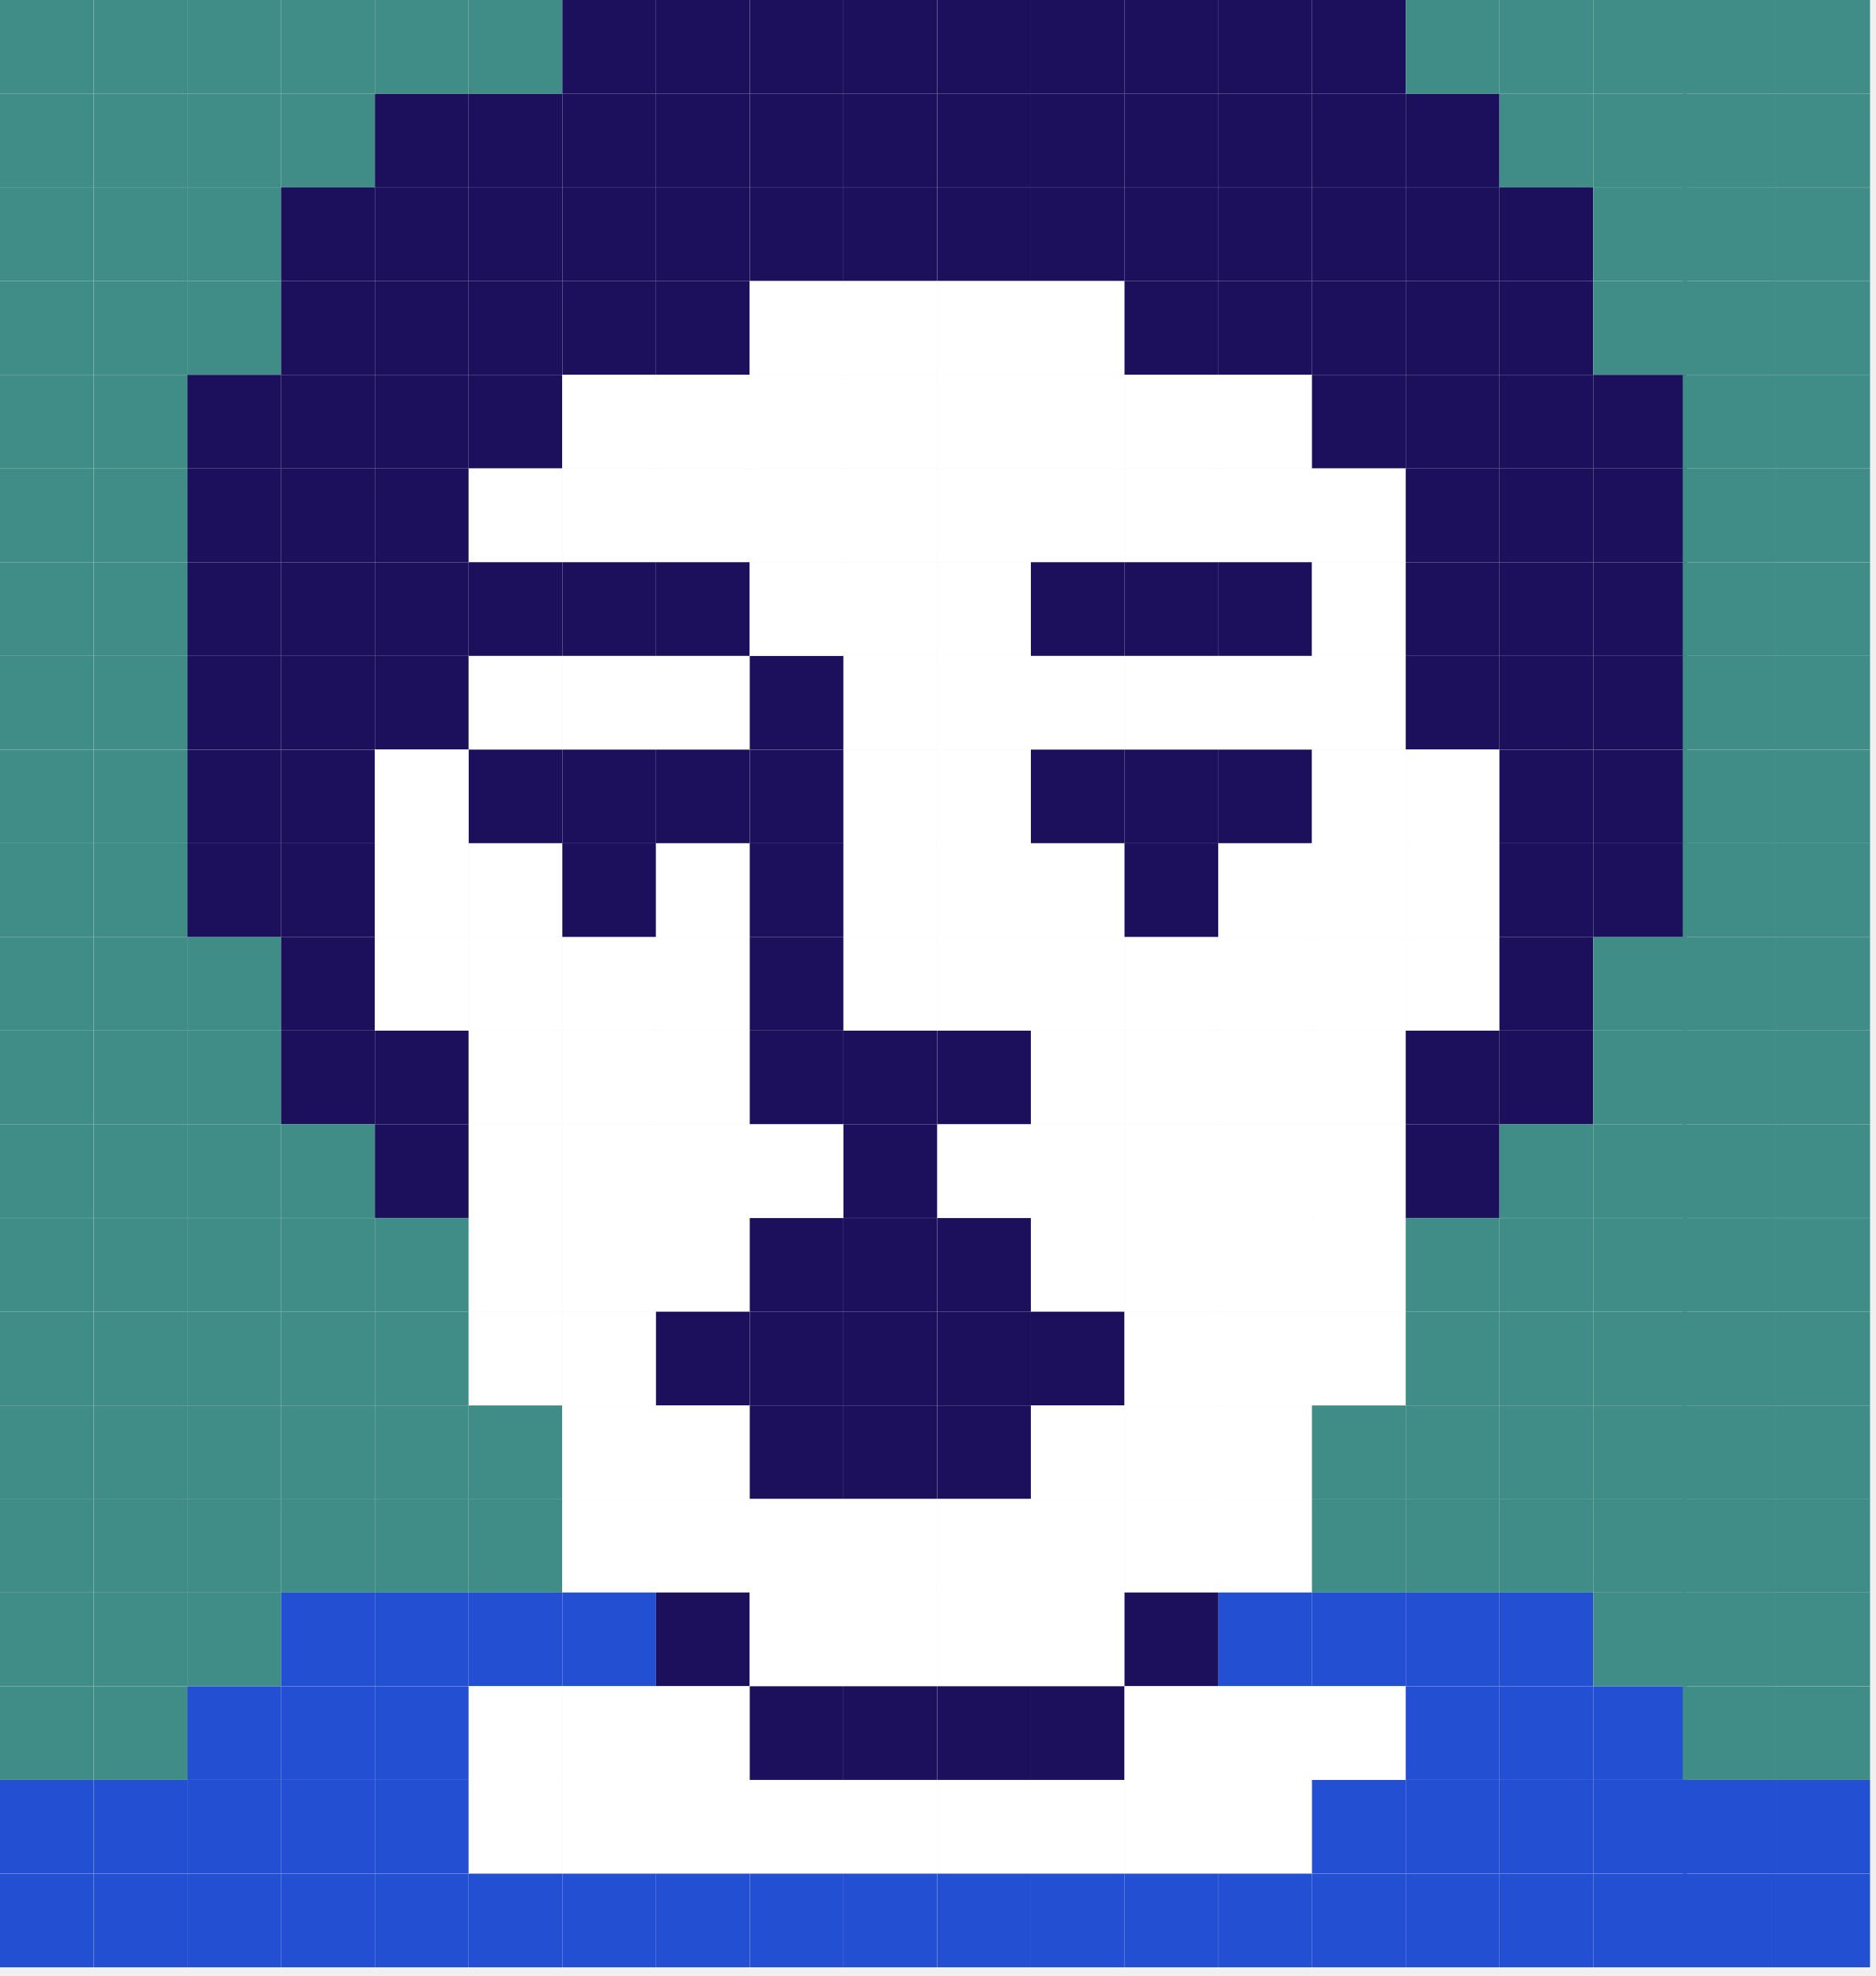
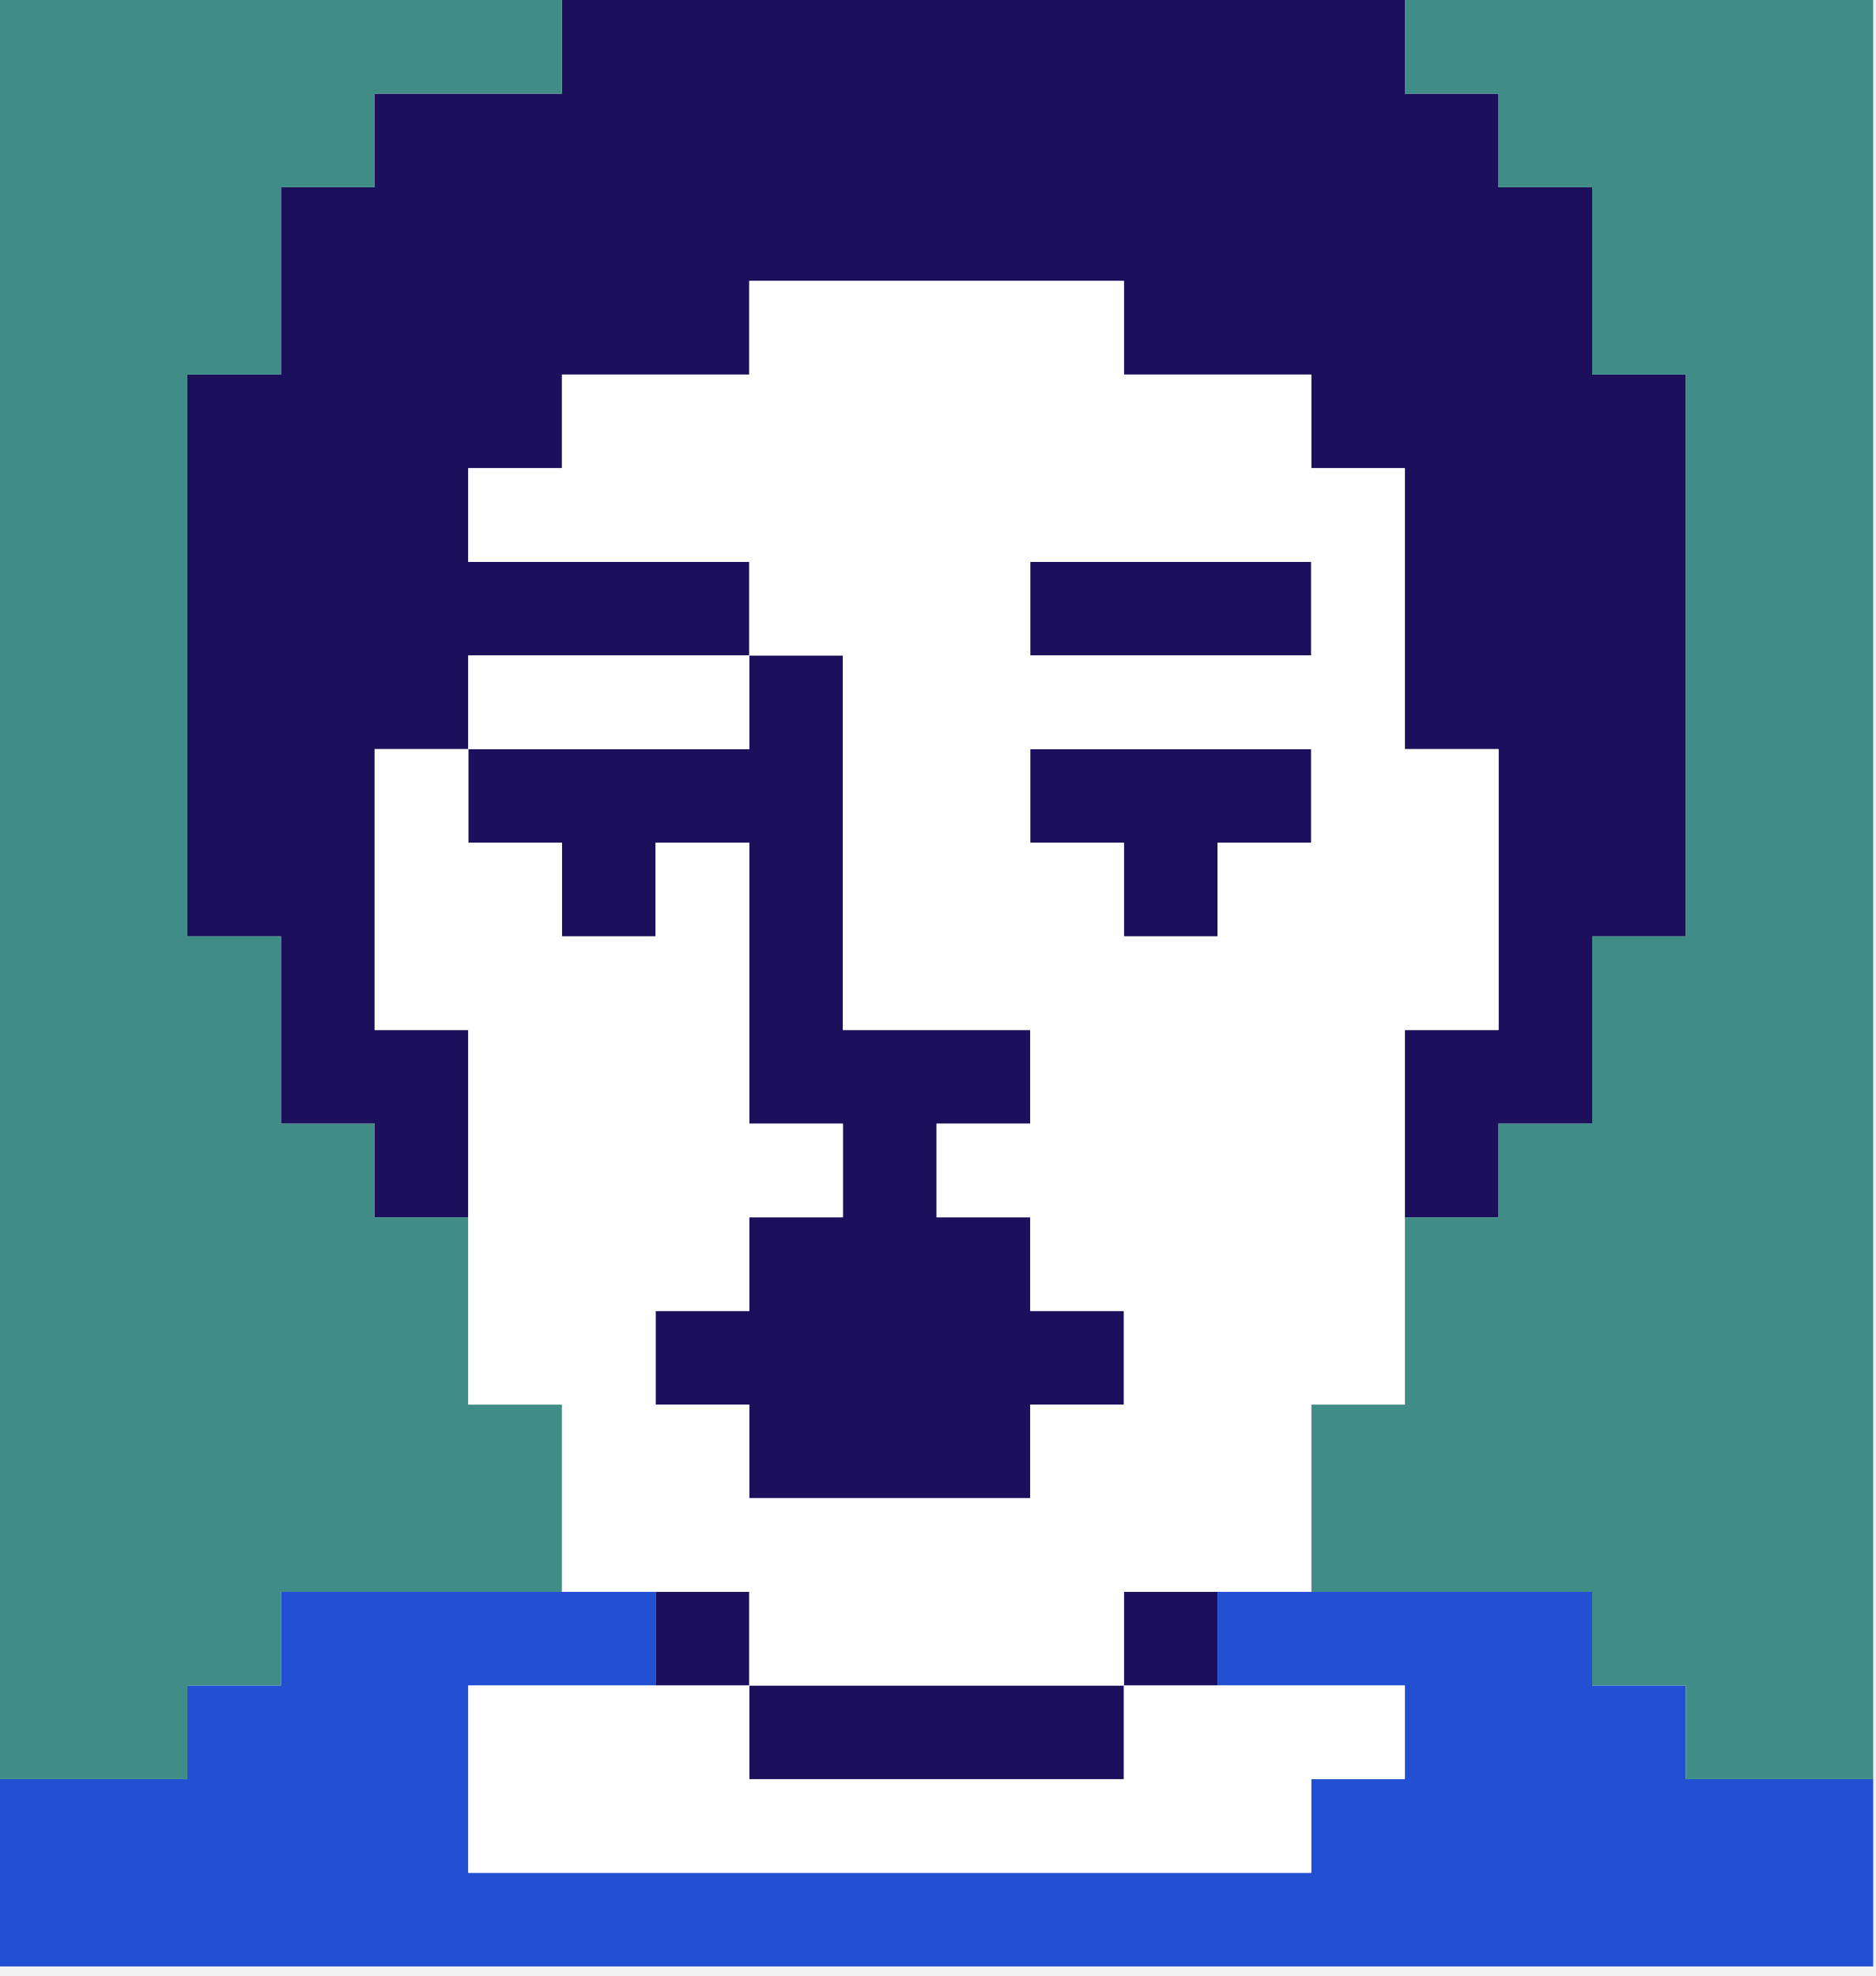
<svg xmlns="http://www.w3.org/2000/svg" width="149" height="157" viewBox="0 0 149 157" fill="none">
-   <g clip-path="url(#clip0_759_11008)">
-     <path d="M81.89 141.42H74.45V148.86H81.89V141.42Z" fill="white" />
-     <path d="M81.89 29.78H74.45V37.22H81.89V29.78Z" fill="white" />
-     <path d="M81.89 74.44H74.45V81.88H81.89V74.44Z" fill="white" />
-     <path d="M81.89 7.44H74.45V14.88H81.89V7.44Z" fill="#1C105D" />
-     <path d="M81.89 52.11H74.45V59.55H81.89V52.11Z" fill="white" />
-     <path d="M81.89 96.78H74.45V104.22H81.89V96.78Z" fill="#1C105D" />
-     <path d="M81.89 148.87H74.45V156.31H81.89V148.87Z" fill="#234FD2" />
-     <path d="M81.89 37.22H74.45V44.66H81.89V37.22Z" fill="white" />
-     <path d="M81.89 81.89H74.45V89.33H81.89V81.89Z" fill="#1C105D" />
-     <path d="M81.89 14.89H74.45V22.33H81.89V14.89Z" fill="#1C105D" />
-     <path d="M81.89 59.56H74.45V67H81.89V59.56Z" fill="white" />
-     <path d="M81.89 104.22H74.45V111.66H81.89V104.22Z" fill="#1C105D" />
-     <path d="M81.89 0H74.45V7.44H81.89V0Z" fill="#1C105D" />
-     <path d="M81.89 44.67H74.45V52.11H81.89V44.67Z" fill="white" />
-     <path d="M81.89 89.33H74.45V96.77H81.89V89.33Z" fill="white" />
-     <path d="M81.89 22.33H74.45V29.77H81.89V22.33Z" fill="white" />
-     <path d="M81.89 67H74.45V74.44H81.89V67Z" fill="white" />
-     <path d="M81.89 111.67H74.45V119.11H81.89V111.67Z" fill="#1C105D" />
-     <path d="M44.66 141.42H37.22V148.86H44.66V141.42Z" fill="white" />
-     <path d="M7.44 141.42H0V148.86H7.44V141.42Z" fill="#234FD2" />
-     <path d="M44.66 29.78H37.22V37.22H44.66V29.78Z" fill="#1C105D" />
-     <path d="M7.44 29.78H0V37.22H7.44V29.78Z" fill="#3F8D86" />
-     <path d="M44.66 74.44H37.22V81.88H44.66V74.44Z" fill="white" />
-     <path d="M7.44 74.44H0V81.88H7.44V74.44Z" fill="#3F8D86" />
-     <path d="M44.66 7.44H37.22V14.88H44.66V7.44Z" fill="#1C105D" />
-     <path d="M7.44 7.44H0V14.88H7.44V7.44Z" fill="#3F8D86" />
-     <path d="M44.66 52.11H37.22V59.55H44.66V52.11Z" fill="white" />
-     <path d="M7.44 52.11H0V59.55H7.44V52.11Z" fill="#3F8D86" />
-     <path d="M44.66 96.78H37.22V104.22H44.66V96.78Z" fill="white" />
-     <path d="M7.44 96.78H0V104.22H7.44V96.78Z" fill="#3F8D86" />
-     <path d="M44.66 148.87H37.22V156.31H44.66V148.87Z" fill="#234FD2" />
-     <path d="M7.44 148.87H0V156.31H7.44V148.87Z" fill="#234FD2" />
-     <path d="M44.66 37.22H37.22V44.66H44.66V37.22Z" fill="white" />
-     <path d="M7.44 37.22H0V44.66H7.44V37.22Z" fill="#3F8D86" />
-     <path d="M44.66 81.89H37.22V89.33H44.66V81.89Z" fill="white" />
-     <path d="M7.44 81.89H0V89.33H7.44V81.89Z" fill="#3F8D86" />
-     <path d="M44.66 14.89H37.22V22.33H44.66V14.89Z" fill="#1C105D" />
-     <path d="M7.44 14.89H0V22.33H7.44V14.89Z" fill="#3F8D86" />
-     <path d="M44.66 59.56H37.22V67H44.66V59.56Z" fill="#1C105D" />
-     <path d="M7.44 59.56H0V67H7.44V59.56Z" fill="#3F8D86" />
-     <path d="M44.66 104.22H37.22V111.66H44.66V104.22Z" fill="white" />
-     <path d="M7.44 104.22H0V111.66H7.44V104.22Z" fill="#3F8D86" />
-     <path d="M44.66 0H37.22V7.44H44.66V0Z" fill="#3F8D86" />
-     <path d="M7.44 0H0V7.44H7.44V0Z" fill="#3F8D86" />
-     <path d="M44.66 44.67H37.22V52.11H44.66V44.67Z" fill="#1C105D" />
-     <path d="M7.44 44.67H0V52.11H7.44V44.67Z" fill="#3F8D86" />
-     <path d="M44.66 89.33H37.22V96.77H44.66V89.33Z" fill="white" />
-     <path d="M7.44 89.33H0V96.77H7.44V89.33Z" fill="#3F8D86" />
-     <path d="M44.66 22.33H37.22V29.77H44.66V22.33Z" fill="#1C105D" />
-     <path d="M7.44 22.33H0V29.77H7.44V22.33Z" fill="#3F8D86" />
-     <path d="M44.66 67H37.22V74.44H44.66V67Z" fill="white" />
-     <path d="M7.44 67H0V74.44H7.44V67Z" fill="#3F8D86" />
-     <path d="M44.66 111.67H37.22V119.11H44.66V111.67Z" fill="#3F8D86" />
-     <path d="M7.44 111.67H0V119.11H7.44V111.67Z" fill="#3F8D86" />
-     <path d="M89.33 141.42H81.89V148.86H89.33V141.42Z" fill="white" />
-     <path d="M89.33 29.78H81.89V37.22H89.33V29.78Z" fill="white" />
-     <path d="M89.33 74.44H81.89V81.88H89.33V74.44Z" fill="white" />
-     <path d="M89.33 7.44H81.89V14.88H89.33V7.44Z" fill="#1C105D" />
-     <path d="M89.33 52.11H81.89V59.55H89.33V52.11Z" fill="white" />
-     <path d="M89.33 96.78H81.89V104.22H89.33V96.78Z" fill="white" />
-     <path d="M89.33 148.87H81.89V156.31H89.33V148.87Z" fill="#234FD2" />
-     <path d="M89.33 37.22H81.89V44.66H89.33V37.22Z" fill="white" />
-     <path d="M89.33 81.89H81.89V89.33H89.33V81.89Z" fill="white" />
-     <path d="M89.33 14.89H81.89V22.33H89.33V14.89Z" fill="#1C105D" />
-     <path d="M89.33 59.56H81.89V67H89.33V59.56Z" fill="#1C105D" />
-     <path d="M89.33 104.22H81.89V111.66H89.33V104.22Z" fill="#1C105D" />
-     <path d="M89.33 0H81.89V7.44H89.33V0Z" fill="#1C105D" />
-     <path d="M89.33 44.67H81.89V52.11H89.33V44.67Z" fill="#1C105D" />
-     <path d="M89.33 89.33H81.89V96.77H89.33V89.33Z" fill="white" />
-     <path d="M89.33 22.33H81.89V29.77H89.33V22.33Z" fill="white" />
-     <path d="M89.33 67H81.89V74.44H89.33V67Z" fill="white" />
-     <path d="M89.33 111.67H81.89V119.11H89.33V111.67Z" fill="white" />
-     <path d="M52.11 141.42H44.67V148.86H52.11V141.42Z" fill="white" />
-     <path d="M14.89 141.42H7.45V148.86H14.89V141.42Z" fill="#234FD2" />
-     <path d="M52.11 29.78H44.67V37.22H52.11V29.78Z" fill="white" />
-     <path d="M14.89 29.78H7.45V37.22H14.89V29.78Z" fill="#3F8D86" />
-     <path d="M52.11 74.44H44.67V81.88H52.11V74.44Z" fill="white" />
-     <path d="M14.89 74.44H7.45V81.88H14.89V74.44Z" fill="#3F8D86" />
-     <path d="M52.11 7.44H44.67V14.88H52.11V7.44Z" fill="#1C105D" />
-     <path d="M14.89 7.44H7.45V14.88H14.89V7.44Z" fill="#3F8D86" />
-     <path d="M52.11 52.11H44.67V59.55H52.11V52.11Z" fill="white" />
-     <path d="M14.89 52.11H7.45V59.55H14.89V52.11Z" fill="#3F8D86" />
-     <path d="M52.11 96.78H44.67V104.22H52.11V96.78Z" fill="white" />
-     <path d="M14.89 96.78H7.45V104.22H14.89V96.78Z" fill="#3F8D86" />
-     <path d="M52.11 148.87H44.67V156.31H52.11V148.87Z" fill="#234FD2" />
-     <path d="M14.89 148.87H7.45V156.31H14.89V148.87Z" fill="#234FD2" />
-     <path d="M52.11 37.22H44.67V44.66H52.11V37.22Z" fill="white" />
-     <path d="M14.89 37.22H7.45V44.66H14.89V37.22Z" fill="#3F8D86" />
-     <path d="M52.11 81.89H44.67V89.33H52.11V81.89Z" fill="white" />
-     <path d="M14.89 81.89H7.45V89.33H14.89V81.89Z" fill="#3F8D86" />
-     <path d="M52.11 14.89H44.67V22.33H52.11V14.89Z" fill="#1C105D" />
-     <path d="M14.89 14.89H7.45V22.33H14.89V14.89Z" fill="#3F8D86" />
-     <path d="M52.11 59.56H44.67V67H52.11V59.56Z" fill="#1C105D" />
-     <path d="M14.89 59.56H7.45V67H14.89V59.56Z" fill="#3F8D86" />
-     <path d="M52.11 104.22H44.67V111.66H52.11V104.22Z" fill="white" />
-     <path d="M14.89 104.22H7.45V111.66H14.89V104.22Z" fill="#3F8D86" />
-     <path d="M52.11 0H44.67V7.44H52.11V0Z" fill="#1C105D" />
-     <path d="M14.89 0H7.45V7.44H14.89V0Z" fill="#3F8D86" />
-     <path d="M52.11 44.67H44.67V52.11H52.11V44.67Z" fill="#1C105D" />
-     <path d="M14.89 44.67H7.45V52.11H14.89V44.67Z" fill="#3F8D86" />
-     <path d="M52.11 89.33H44.67V96.77H52.11V89.33Z" fill="white" />
-     <path d="M14.89 89.33H7.45V96.77H14.89V89.33Z" fill="#3F8D86" />
-     <path d="M52.11 22.33H44.67V29.77H52.11V22.33Z" fill="#1C105D" />
-     <path d="M14.89 22.33H7.45V29.77H14.89V22.33Z" fill="#3F8D86" />
-     <path d="M52.11 67H44.67V74.44H52.11V67Z" fill="#1C105D" />
-     <path d="M14.89 67H7.45V74.44H14.89V67Z" fill="#3F8D86" />
-     <path d="M52.11 111.67H44.67V119.11H52.11V111.67Z" fill="white" />
-     <path d="M14.89 111.67H7.45V119.11H14.89V111.67Z" fill="#3F8D86" />
-     <path d="M96.77 141.42H89.33V148.86H96.77V141.42Z" fill="white" />
-     <path d="M96.77 29.78H89.33V37.22H96.77V29.78Z" fill="white" />
-     <path d="M96.77 74.44H89.33V81.88H96.77V74.44Z" fill="white" />
-     <path d="M96.77 7.44H89.33V14.88H96.77V7.44Z" fill="#1C105D" />
-     <path d="M96.77 52.11H89.33V59.55H96.77V52.11Z" fill="white" />
-     <path d="M96.77 96.78H89.33V104.22H96.77V96.78Z" fill="white" />
-     <path d="M96.77 148.87H89.33V156.31H96.77V148.87Z" fill="#234FD2" />
-     <path d="M96.77 37.22H89.33V44.66H96.77V37.22Z" fill="white" />
-     <path d="M96.77 81.89H89.33V89.33H96.77V81.89Z" fill="white" />
-     <path d="M96.77 14.89H89.33V22.33H96.77V14.89Z" fill="#1C105D" />
-     <path d="M96.77 59.56H89.33V67H96.77V59.56Z" fill="#1C105D" />
-     <path d="M96.77 104.22H89.33V111.66H96.77V104.22Z" fill="white" />
-     <path d="M96.77 0H89.33V7.44H96.77V0Z" fill="#1C105D" />
-     <path d="M96.77 44.67H89.33V52.11H96.77V44.67Z" fill="#1C105D" />
-     <path d="M96.77 89.33H89.33V96.77H96.77V89.33Z" fill="white" />
-     <path d="M96.77 22.33H89.33V29.77H96.77V22.33Z" fill="#1C105D" />
-     <path d="M96.77 67H89.33V74.44H96.77V67Z" fill="#1C105D" />
-     <path d="M96.77 111.67H89.33V119.11H96.77V111.67Z" fill="white" />
-     <path d="M59.55 141.42H52.11V148.86H59.55V141.42Z" fill="white" />
-     <path d="M22.33 141.42H14.89V148.86H22.33V141.42Z" fill="#234FD2" />
-     <path d="M59.55 29.78H52.11V37.22H59.55V29.78Z" fill="white" />
-     <path d="M22.33 29.78H14.89V37.22H22.33V29.78Z" fill="#1C105D" />
-     <path d="M59.55 74.44H52.11V81.88H59.55V74.44Z" fill="white" />
-     <path d="M22.33 74.44H14.89V81.88H22.33V74.44Z" fill="#3F8D86" />
-     <path d="M59.55 7.44H52.11V14.88H59.55V7.44Z" fill="#1C105D" />
-     <path d="M22.33 7.44H14.89V14.88H22.33V7.44Z" fill="#3F8D86" />
-     <path d="M59.55 52.11H52.11V59.55H59.55V52.11Z" fill="white" />
-     <path d="M22.33 52.11H14.89V59.55H22.33V52.11Z" fill="#1C105D" />
-     <path d="M59.55 96.78H52.11V104.22H59.55V96.78Z" fill="white" />
-     <path d="M22.33 96.78H14.89V104.22H22.33V96.78Z" fill="#3F8D86" />
-     <path d="M59.55 148.87H52.11V156.31H59.55V148.87Z" fill="#234FD2" />
-     <path d="M22.33 148.87H14.89V156.31H22.33V148.87Z" fill="#234FD2" />
-     <path d="M59.55 37.22H52.11V44.66H59.55V37.22Z" fill="white" />
-     <path d="M22.33 37.22H14.89V44.66H22.33V37.22Z" fill="#1C105D" />
-     <path d="M59.55 81.89H52.11V89.33H59.55V81.89Z" fill="white" />
-     <path d="M22.33 81.89H14.89V89.33H22.33V81.89Z" fill="#3F8D86" />
-     <path d="M59.55 14.89H52.11V22.33H59.55V14.89Z" fill="#1C105D" />
-     <path d="M22.33 14.89H14.89V22.33H22.33V14.89Z" fill="#3F8D86" />
-     <path d="M59.55 59.56H52.11V67H59.55V59.56Z" fill="#1C105D" />
-     <path d="M22.33 59.56H14.89V67H22.33V59.56Z" fill="#1C105D" />
-     <path d="M59.55 104.22H52.11V111.66H59.55V104.22Z" fill="#1C105D" />
-     <path d="M22.33 104.22H14.89V111.66H22.33V104.22Z" fill="#3F8D86" />
-     <path d="M59.55 0H52.11V7.44H59.55V0Z" fill="#1C105D" />
-     <path d="M22.33 0H14.89V7.44H22.33V0Z" fill="#3F8D86" />
-     <path d="M59.55 44.67H52.11V52.11H59.55V44.67Z" fill="#1C105D" />
-     <path d="M22.33 44.67H14.89V52.11H22.33V44.67Z" fill="#1C105D" />
-     <path d="M59.55 89.33H52.11V96.77H59.55V89.33Z" fill="white" />
-     <path d="M22.33 89.33H14.89V96.77H22.33V89.33Z" fill="#3F8D86" />
-     <path d="M59.55 22.33H52.11V29.77H59.55V22.33Z" fill="#1C105D" />
-     <path d="M22.33 22.33H14.89V29.77H22.33V22.33Z" fill="#3F8D86" />
-     <path d="M59.55 67H52.11V74.44H59.55V67Z" fill="white" />
-     <path d="M22.33 67H14.89V74.44H22.33V67Z" fill="#1C105D" />
-     <path d="M59.55 111.67H52.11V119.11H59.55V111.67Z" fill="white" />
-     <path d="M22.33 111.67H14.89V119.11H22.33V111.67Z" fill="#3F8D86" />
-     <path d="M104.22 141.42H96.78V148.86H104.22V141.42Z" fill="white" />
-     <path d="M104.22 29.78H96.78V37.22H104.22V29.78Z" fill="white" />
-     <path d="M104.22 74.44H96.78V81.88H104.22V74.44Z" fill="white" />
-     <path d="M104.22 7.44H96.78V14.88H104.22V7.44Z" fill="#1C105D" />
-     <path d="M104.22 52.11H96.78V59.55H104.22V52.11Z" fill="white" />
-     <path d="M104.22 96.78H96.78V104.22H104.22V96.78Z" fill="white" />
-     <path d="M104.22 148.87H96.78V156.31H104.22V148.87Z" fill="#234FD2" />
-     <path d="M104.22 37.22H96.78V44.66H104.22V37.22Z" fill="white" />
-     <path d="M104.22 81.89H96.78V89.33H104.22V81.89Z" fill="white" />
-     <path d="M104.22 14.89H96.78V22.33H104.22V14.89Z" fill="#1C105D" />
-     <path d="M104.22 59.56H96.78V67H104.22V59.56Z" fill="#1C105D" />
-     <path d="M104.22 104.22H96.78V111.66H104.22V104.22Z" fill="white" />
-     <path d="M104.22 0H96.78V7.44H104.22V0Z" fill="#1C105D" />
-     <path d="M104.22 44.67H96.78V52.11H104.22V44.67Z" fill="#1C105D" />
-     <path d="M104.22 89.33H96.78V96.77H104.22V89.33Z" fill="white" />
-     <path d="M104.22 22.33H96.78V29.77H104.22V22.33Z" fill="#1C105D" />
-     <path d="M104.22 67H96.78V74.44H104.22V67Z" fill="white" />
-     <path d="M104.22 111.67H96.78V119.11H104.22V111.67Z" fill="white" />
-     <path d="M67 141.42H59.56V148.86H67V141.42Z" fill="white" />
-     <path d="M29.77 141.42H22.33V148.86H29.77V141.42Z" fill="#234FD2" />
-     <path d="M67 29.78H59.56V37.22H67V29.78Z" fill="white" />
-     <path d="M29.77 29.78H22.33V37.22H29.77V29.78Z" fill="#1C105D" />
-     <path d="M67 74.44H59.56V81.88H67V74.44Z" fill="#1C105D" />
-     <path d="M29.77 74.44H22.33V81.88H29.77V74.44Z" fill="#1C105D" />
-     <path d="M67 7.44H59.56V14.88H67V7.44Z" fill="#1C105D" />
-     <path d="M29.77 7.44H22.33V14.88H29.77V7.44Z" fill="#3F8D86" />
-     <path d="M67 52.11H59.56V59.55H67V52.11Z" fill="#1C105D" />
-     <path d="M29.77 52.11H22.33V59.55H29.77V52.11Z" fill="#1C105D" />
-     <path d="M67 96.78H59.56V104.22H67V96.78Z" fill="#1C105D" />
-     <path d="M29.77 96.78H22.33V104.22H29.77V96.78Z" fill="#3F8D86" />
-     <path d="M67 148.87H59.56V156.31H67V148.87Z" fill="#234FD2" />
-     <path d="M29.77 148.87H22.33V156.31H29.77V148.87Z" fill="#234FD2" />
-     <path d="M67 37.22H59.56V44.66H67V37.22Z" fill="white" />
-     <path d="M29.77 37.22H22.33V44.66H29.77V37.22Z" fill="#1C105D" />
-     <path d="M67 81.89H59.56V89.33H67V81.89Z" fill="#1C105D" />
-     <path d="M29.77 81.89H22.33V89.33H29.77V81.89Z" fill="#1C105D" />
-     <path d="M67 14.89H59.56V22.33H67V14.89Z" fill="#1C105D" />
-     <path d="M29.77 14.89H22.33V22.33H29.77V14.89Z" fill="#1C105D" />
-     <path d="M67 59.56H59.56V67H67V59.56Z" fill="#1C105D" />
-     <path d="M29.77 59.56H22.33V67H29.77V59.56Z" fill="#1C105D" />
-     <path d="M67 104.22H59.56V111.66H67V104.22Z" fill="#1C105D" />
-     <path d="M29.77 104.22H22.33V111.66H29.77V104.22Z" fill="#3F8D86" />
-     <path d="M67 0H59.56V7.44H67V0Z" fill="#1C105D" />
-     <path d="M29.77 0H22.33V7.44H29.77V0Z" fill="#3F8D86" />
-     <path d="M67 44.67H59.56V52.11H67V44.67Z" fill="white" />
-     <path d="M29.77 44.67H22.33V52.11H29.77V44.67Z" fill="#1C105D" />
-     <path d="M67 89.33H59.56V96.77H67V89.33Z" fill="white" />
-     <path d="M29.77 89.33H22.33V96.77H29.77V89.33Z" fill="#3F8D86" />
-     <path d="M67 22.33H59.56V29.77H67V22.33Z" fill="white" />
-     <path d="M29.77 22.33H22.33V29.77H29.77V22.33Z" fill="#1C105D" />
-     <path d="M67 67H59.56V74.44H67V67Z" fill="#1C105D" />
-     <path d="M29.77 67H22.33V74.44H29.77V67Z" fill="#1C105D" />
-     <path d="M67 111.67H59.56V119.11H67V111.67Z" fill="#1C105D" />
-     <path d="M29.77 111.67H22.33V119.11H29.77V111.67Z" fill="#3F8D86" />
-     <path d="M111.66 141.42H104.22V148.86H111.66V141.42Z" fill="#234FD2" />
-     <path d="M111.66 29.78H104.22V37.22H111.66V29.78Z" fill="#1C105D" />
-     <path d="M111.66 74.44H104.22V81.88H111.66V74.44Z" fill="white" />
-     <path d="M111.66 7.44H104.22V14.88H111.66V7.44Z" fill="#1C105D" />
-     <path d="M111.66 52.11H104.22V59.55H111.66V52.11Z" fill="white" />
-     <path d="M111.66 96.78H104.22V104.22H111.66V96.78Z" fill="white" />
-     <path d="M111.66 148.87H104.22V156.31H111.66V148.87Z" fill="#234FD2" />
-     <path d="M111.66 37.22H104.22V44.66H111.66V37.22Z" fill="white" />
-     <path d="M111.66 81.89H104.22V89.33H111.66V81.89Z" fill="white" />
-     <path d="M111.66 14.89H104.22V22.33H111.66V14.89Z" fill="#1C105D" />
-     <path d="M111.66 59.56H104.22V67H111.66V59.56Z" fill="white" />
-     <path d="M111.66 104.22H104.22V111.66H111.66V104.22Z" fill="white" />
-     <path d="M111.66 0H104.22V7.44H111.66V0Z" fill="#1C105D" />
-     <path d="M111.66 44.67H104.22V52.11H111.66V44.67Z" fill="white" />
-     <path d="M111.66 89.33H104.22V96.77H111.66V89.33Z" fill="white" />
-     <path d="M111.66 22.33H104.22V29.77H111.66V22.33Z" fill="#1C105D" />
-     <path d="M111.66 67H104.22V74.44H111.66V67Z" fill="white" />
-     <path d="M111.66 111.67H104.22V119.11H111.66V111.67Z" fill="#3F8D86" />
-     <path d="M74.44 141.42H67V148.86H74.44V141.42Z" fill="white" />
-     <path d="M37.22 141.42H29.78V148.86H37.22V141.42Z" fill="#234FD2" />
-     <path d="M74.44 29.78H67V37.22H74.44V29.78Z" fill="white" />
-     <path d="M37.22 29.78H29.78V37.22H37.22V29.78Z" fill="#1C105D" />
-     <path d="M74.44 74.44H67V81.88H74.44V74.44Z" fill="white" />
-     <path d="M37.22 74.44H29.78V81.88H37.22V74.44Z" fill="white" />
-     <path d="M74.44 7.44H67V14.88H74.44V7.44Z" fill="#1C105D" />
-     <path d="M37.22 7.44H29.78V14.88H37.22V7.44Z" fill="#1C105D" />
-     <path d="M74.44 52.11H67V59.55H74.44V52.11Z" fill="white" />
-     <path d="M37.22 52.11H29.78V59.55H37.22V52.11Z" fill="#1C105D" />
-     <path d="M74.44 96.78H67V104.22H74.44V96.78Z" fill="#1C105D" />
-     <path d="M37.22 96.78H29.78V104.22H37.22V96.78Z" fill="#3F8D86" />
-     <path d="M74.44 148.87H67V156.31H74.44V148.87Z" fill="#234FD2" />
-     <path d="M37.22 148.87H29.78V156.31H37.22V148.87Z" fill="#234FD2" />
-     <path d="M74.44 37.22H67V44.66H74.44V37.22Z" fill="white" />
-     <path d="M37.22 37.22H29.78V44.66H37.22V37.22Z" fill="#1C105D" />
-     <path d="M74.44 81.89H67V89.33H74.44V81.89Z" fill="#1C105D" />
-     <path d="M37.22 81.89H29.78V89.33H37.22V81.89Z" fill="#1C105D" />
-     <path d="M74.44 14.89H67V22.33H74.44V14.89Z" fill="#1C105D" />
-     <path d="M37.22 14.89H29.78V22.33H37.22V14.89Z" fill="#1C105D" />
-     <path d="M74.44 59.56H67V67H74.44V59.56Z" fill="white" />
-     <path d="M37.22 59.56H29.78V67H37.22V59.56Z" fill="white" />
-     <path d="M74.44 104.22H67V111.66H74.44V104.22Z" fill="#1C105D" />
-     <path d="M37.22 104.22H29.78V111.66H37.22V104.22Z" fill="#3F8D86" />
-     <path d="M74.44 0H67V7.44H74.44V0Z" fill="#1C105D" />
-     <path d="M37.22 0H29.78V7.44H37.22V0Z" fill="#3F8D86" />
-     <path d="M74.44 44.67H67V52.11H74.44V44.67Z" fill="white" />
-     <path d="M37.22 44.67H29.78V52.11H37.22V44.67Z" fill="#1C105D" />
-     <path d="M74.44 89.33H67V96.77H74.44V89.33Z" fill="#1C105D" />
-     <path d="M37.22 89.33H29.78V96.77H37.22V89.33Z" fill="#1C105D" />
-     <path d="M74.44 22.33H67V29.77H74.44V22.33Z" fill="white" />
-     <path d="M37.22 22.33H29.78V29.77H37.22V22.33Z" fill="#1C105D" />
-     <path d="M74.44 67H67V74.44H74.44V67Z" fill="white" />
-     <path d="M37.22 67H29.78V74.44H37.22V67Z" fill="white" />
-     <path d="M74.44 111.67H67V119.11H74.44V111.67Z" fill="#1C105D" />
-     <path d="M37.22 111.67H29.78V119.11H37.22V111.67Z" fill="#3F8D86" />
-     <path d="M119.11 141.42H111.67V148.86H119.11V141.42Z" fill="#234FD2" />
-     <path d="M119.11 29.78H111.67V37.22H119.11V29.78Z" fill="#1C105D" />
-     <path d="M119.11 74.44H111.67V81.88H119.11V74.44Z" fill="white" />
-     <path d="M119.11 7.44H111.67V14.88H119.11V7.44Z" fill="#1C105D" />
-     <path d="M119.11 52.11H111.67V59.55H119.11V52.11Z" fill="#1C105D" />
-     <path d="M119.11 96.78H111.67V104.22H119.11V96.78Z" fill="#3F8D86" />
-     <path d="M119.11 148.87H111.67V156.31H119.11V148.87Z" fill="#234FD2" />
-     <path d="M119.11 37.22H111.67V44.66H119.11V37.22Z" fill="#1C105D" />
-     <path d="M119.11 81.89H111.67V89.33H119.11V81.89Z" fill="#1C105D" />
-     <path d="M119.11 14.89H111.67V22.33H119.11V14.89Z" fill="#1C105D" />
-     <path d="M119.11 59.56H111.67V67H119.11V59.56Z" fill="white" />
-     <path d="M119.11 104.22H111.67V111.66H119.11V104.22Z" fill="#3F8D86" />
-     <path d="M119.11 0H111.67V7.44H119.11V0Z" fill="#3F8D86" />
-     <path d="M119.11 44.67H111.67V52.11H119.11V44.67Z" fill="#1C105D" />
-     <path d="M119.11 89.33H111.67V96.77H119.11V89.33Z" fill="#1C105D" />
-     <path d="M119.11 22.33H111.67V29.77H119.11V22.33Z" fill="#1C105D" />
-     <path d="M119.11 67H111.67V74.44H119.11V67Z" fill="white" />
-     <path d="M119.11 111.67H111.67V119.11H119.11V111.67Z" fill="#3F8D86" />
-     <path d="M126.55 141.42H119.11V148.86H126.55V141.42Z" fill="#234FD2" />
-     <path d="M126.55 29.78H119.11V37.22H126.55V29.78Z" fill="#1C105D" />
-     <path d="M126.55 74.44H119.11V81.88H126.55V74.44Z" fill="#1C105D" />
-     <path d="M126.55 7.44H119.11V14.88H126.55V7.44Z" fill="#3F8D86" />
-     <path d="M126.55 52.11H119.11V59.55H126.55V52.11Z" fill="#1C105D" />
-     <path d="M126.55 96.78H119.11V104.22H126.55V96.78Z" fill="#3F8D86" />
-     <path d="M126.55 148.87H119.11V156.31H126.55V148.87Z" fill="#234FD2" />
-     <path d="M126.55 37.22H119.11V44.66H126.55V37.22Z" fill="#1C105D" />
-     <path d="M126.55 81.89H119.11V89.33H126.55V81.89Z" fill="#1C105D" />
-     <path d="M126.55 14.89H119.11V22.33H126.55V14.89Z" fill="#1C105D" />
-     <path d="M126.55 59.56H119.11V67H126.55V59.56Z" fill="#1C105D" />
-     <path d="M126.55 104.22H119.11V111.66H126.55V104.22Z" fill="#3F8D86" />
-     <path d="M126.55 0H119.11V7.44H126.55V0Z" fill="#3F8D86" />
-     <path d="M126.55 44.67H119.11V52.11H126.55V44.67Z" fill="#1C105D" />
-     <path d="M126.55 89.33H119.11V96.77H126.55V89.33Z" fill="#3F8D86" />
-     <path d="M126.55 22.33H119.11V29.77H126.55V22.33Z" fill="#1C105D" />
-     <path d="M126.55 67H119.11V74.44H126.55V67Z" fill="#1C105D" />
-     <path d="M126.55 111.67H119.11V119.11H126.55V111.67Z" fill="#3F8D86" />
-     <path d="M134 141.42H126.56V148.86H134V141.42Z" fill="#234FD2" />
-     <path d="M134 29.78H126.56V37.22H134V29.78Z" fill="#1C105D" />
-     <path d="M134 74.44H126.56V81.88H134V74.44Z" fill="#3F8D86" />
-     <path d="M134 7.44H126.56V14.88H134V7.44Z" fill="#3F8D86" />
-     <path d="M134 52.11H126.56V59.55H134V52.11Z" fill="#1C105D" />
-     <path d="M134 96.78H126.56V104.22H134V96.78Z" fill="#3F8D86" />
-     <path d="M134 148.87H126.56V156.31H134V148.87Z" fill="#234FD2" />
-     <path d="M134 37.22H126.56V44.66H134V37.22Z" fill="#1C105D" />
-     <path d="M134 81.89H126.56V89.33H134V81.89Z" fill="#3F8D86" />
-     <path d="M134 14.89H126.56V22.33H134V14.89Z" fill="#3F8D86" />
-     <path d="M134 59.56H126.56V67H134V59.56Z" fill="#1C105D" />
-     <path d="M134 104.22H126.56V111.66H134V104.22Z" fill="#3F8D86" />
-     <path d="M134 0H126.56V7.44H134V0Z" fill="#3F8D86" />
-     <path d="M134 44.67H126.56V52.11H134V44.67Z" fill="#1C105D" />
-     <path d="M134 89.33H126.56V96.77H134V89.33Z" fill="#3F8D86" />
-     <path d="M134 22.33H126.56V29.77H134V22.33Z" fill="#3F8D86" />
-     <path d="M134 67H126.56V74.44H134V67Z" fill="#1C105D" />
-     <path d="M134 111.67H126.56V119.11H134V111.67Z" fill="#3F8D86" />
-     <path d="M81.89 119.09H74.45V126.53H81.89V119.09Z" fill="white" />
-     <path d="M81.89 126.53H74.45V133.97H81.89V126.53Z" fill="white" />
-     <path d="M81.89 133.98H74.45V141.42H81.89V133.98Z" fill="#1C105D" />
-     <path d="M44.66 119.09H37.22V126.53H44.66V119.09Z" fill="#3F8D86" />
-     <path d="M7.44 119.09H0V126.53H7.44V119.09Z" fill="#3F8D86" />
-     <path d="M44.66 126.53H37.22V133.97H44.66V126.53Z" fill="#234FD2" />
-     <path d="M7.44 126.53H0V133.97H7.44V126.53Z" fill="#3F8D86" />
-     <path d="M44.66 133.98H37.22V141.42H44.66V133.98Z" fill="white" />
-     <path d="M7.44 133.98H0V141.42H7.44V133.98Z" fill="#3F8D86" />
-     <path d="M89.33 119.09H81.89V126.53H89.33V119.09Z" fill="white" />
-     <path d="M89.33 126.53H81.89V133.97H89.33V126.53Z" fill="white" />
-     <path d="M89.33 133.98H81.89V141.42H89.33V133.98Z" fill="#1C105D" />
-     <path d="M52.11 119.09H44.67V126.53H52.11V119.09Z" fill="white" />
-     <path d="M14.89 119.09H7.45V126.53H14.89V119.09Z" fill="#3F8D86" />
-     <path d="M52.11 126.53H44.67V133.97H52.11V126.53Z" fill="#234FD2" />
-     <path d="M14.89 126.53H7.45V133.97H14.89V126.53Z" fill="#3F8D86" />
-     <path d="M52.11 133.98H44.67V141.42H52.11V133.98Z" fill="white" />
-     <path d="M14.89 133.98H7.45V141.42H14.89V133.98Z" fill="#3F8D86" />
-     <path d="M96.77 119.09H89.33V126.53H96.77V119.09Z" fill="white" />
-     <path d="M96.77 126.53H89.33V133.97H96.77V126.53Z" fill="#1C105D" />
-     <path d="M96.77 133.98H89.33V141.42H96.77V133.98Z" fill="white" />
-     <path d="M59.55 119.09H52.11V126.53H59.55V119.09Z" fill="white" />
-     <path d="M22.33 119.09H14.89V126.53H22.33V119.09Z" fill="#3F8D86" />
-     <path d="M59.55 126.53H52.11V133.97H59.55V126.53Z" fill="#1C105D" />
-     <path d="M22.33 126.53H14.89V133.97H22.33V126.53Z" fill="#3F8D86" />
-     <path d="M59.55 133.98H52.11V141.42H59.55V133.98Z" fill="white" />
-     <path d="M22.33 133.98H14.89V141.42H22.33V133.98Z" fill="#234FD2" />
-     <path d="M104.22 119.09H96.78V126.53H104.22V119.09Z" fill="white" />
-     <path d="M104.22 126.53H96.78V133.97H104.22V126.53Z" fill="#234FD2" />
-     <path d="M104.22 133.98H96.78V141.42H104.22V133.98Z" fill="white" />
-     <path d="M67 119.09H59.56V126.53H67V119.09Z" fill="white" />
-     <path d="M29.77 119.09H22.33V126.53H29.77V119.09Z" fill="#3F8D86" />
-     <path d="M67 126.53H59.56V133.97H67V126.53Z" fill="white" />
-     <path d="M29.77 126.53H22.33V133.97H29.77V126.53Z" fill="#234FD2" />
-     <path d="M67 133.98H59.56V141.42H67V133.98Z" fill="#1C105D" />
-     <path d="M29.77 133.98H22.33V141.42H29.77V133.98Z" fill="#234FD2" />
-     <path d="M111.66 119.09H104.22V126.53H111.66V119.09Z" fill="#3F8D86" />
-     <path d="M111.66 126.53H104.22V133.97H111.66V126.53Z" fill="#234FD2" />
-     <path d="M111.66 133.98H104.22V141.42H111.66V133.98Z" fill="white" />
-     <path d="M74.44 119.09H67V126.53H74.44V119.09Z" fill="white" />
-     <path d="M37.22 119.09H29.78V126.53H37.22V119.09Z" fill="#3F8D86" />
-     <path d="M74.44 126.53H67V133.97H74.44V126.53Z" fill="white" />
-     <path d="M37.22 126.53H29.78V133.97H37.22V126.53Z" fill="#234FD2" />
-     <path d="M74.44 133.98H67V141.42H74.44V133.98Z" fill="#1C105D" />
-     <path d="M37.22 133.98H29.78V141.42H37.22V133.98Z" fill="#234FD2" />
-     <path d="M119.11 119.09H111.67V126.53H119.11V119.09Z" fill="#3F8D86" />
-     <path d="M119.11 126.53H111.67V133.97H119.11V126.53Z" fill="#234FD2" />
-     <path d="M119.11 133.98H111.67V141.42H119.11V133.98Z" fill="#234FD2" />
-     <path d="M126.55 119.09H119.11V126.53H126.55V119.09Z" fill="#3F8D86" />
-     <path d="M126.55 126.53H119.11V133.97H126.55V126.53Z" fill="#234FD2" />
-     <path d="M126.55 133.98H119.11V141.42H126.55V133.98Z" fill="#234FD2" />
-     <path d="M134 119.09H126.56V126.53H134V119.09Z" fill="#3F8D86" />
-     <path d="M134 126.53H126.56V133.97H134V126.53Z" fill="#3F8D86" />
-     <path d="M134 133.98H126.56V141.42H134V133.98Z" fill="#234FD2" />
-     <path d="M141.11 141.42H133.67V148.86H141.11V141.42Z" fill="#234FD2" />
-     <path d="M141.11 29.78H133.67V37.22H141.11V29.78Z" fill="#3F8D86" />
-     <path d="M141.11 74.44H133.67V81.88H141.11V74.44Z" fill="#3F8D86" />
-     <path d="M141.11 7.44H133.67V14.88H141.11V7.44Z" fill="#3F8D86" />
-     <path d="M141.11 52.11H133.67V59.55H141.11V52.11Z" fill="#3F8D86" />
-     <path d="M141.11 96.78H133.67V104.22H141.11V96.78Z" fill="#3F8D86" />
-     <path d="M141.11 148.87H133.67V156.31H141.11V148.87Z" fill="#234FD2" />
-     <path d="M141.11 37.22H133.67V44.66H141.11V37.22Z" fill="#3F8D86" />
-     <path d="M141.11 81.89H133.67V89.33H141.11V81.89Z" fill="#3F8D86" />
-     <path d="M141.11 14.89H133.67V22.33H141.11V14.89Z" fill="#3F8D86" />
-     <path d="M141.11 59.56H133.67V67H141.11V59.56Z" fill="#3F8D86" />
-     <path d="M141.11 104.22H133.67V111.66H141.11V104.22Z" fill="#3F8D86" />
-     <path d="M141.11 0H133.67V7.44H141.11V0Z" fill="#3F8D86" />
-     <path d="M141.11 44.67H133.67V52.11H141.11V44.67Z" fill="#3F8D86" />
-     <path d="M141.11 89.33H133.67V96.77H141.11V89.33Z" fill="#3F8D86" />
-     <path d="M141.11 22.33H133.67V29.77H141.11V22.33Z" fill="#3F8D86" />
-     <path d="M141.11 67H133.67V74.44H141.11V67Z" fill="#3F8D86" />
-     <path d="M141.11 111.67H133.67V119.11H141.11V111.67Z" fill="#3F8D86" />
-     <path d="M141.11 119.09H133.67V126.53H141.11V119.09Z" fill="#3F8D86" />
-     <path d="M141.11 126.53H133.67V133.97H141.11V126.53Z" fill="#3F8D86" />
-     <path d="M141.11 133.98H133.67V141.42H141.11V133.98Z" fill="#3F8D86" />
-     <path d="M148.55 141.42H141.11V148.86H148.55V141.42Z" fill="#234FD2" />
-     <path d="M148.55 29.78H141.11V37.22H148.55V29.78Z" fill="#3F8D86" />
-     <path d="M148.55 74.44H141.11V81.88H148.55V74.44Z" fill="#3F8D86" />
-     <path d="M148.55 7.44H141.11V14.88H148.55V7.44Z" fill="#3F8D86" />
-     <path d="M148.55 52.11H141.11V59.55H148.55V52.11Z" fill="#3F8D86" />
-     <path d="M148.55 96.78H141.11V104.22H148.55V96.78Z" fill="#3F8D86" />
-     <path d="M148.55 148.87H141.11V156.31H148.55V148.87Z" fill="#234FD2" />
-     <path d="M148.55 37.22H141.11V44.66H148.55V37.22Z" fill="#3F8D86" />
-     <path d="M148.55 81.89H141.11V89.33H148.55V81.89Z" fill="#3F8D86" />
-     <path d="M148.55 14.89H141.11V22.33H148.55V14.89Z" fill="#3F8D86" />
-     <path d="M148.55 59.56H141.11V67H148.55V59.56Z" fill="#3F8D86" />
-     <path d="M148.55 104.22H141.11V111.66H148.55V104.22Z" fill="#3F8D86" />
-     <path d="M148.55 0H141.11V7.44H148.55V0Z" fill="#3F8D86" />
-     <path d="M148.55 44.67H141.11V52.11H148.55V44.67Z" fill="#3F8D86" />
-     <path d="M148.55 89.33H141.11V96.77H148.55V89.33Z" fill="#3F8D86" />
-     <path d="M148.55 22.33H141.11V29.77H148.55V22.33Z" fill="#3F8D86" />
-     <path d="M148.55 67H141.11V74.44H148.55V67Z" fill="#3F8D86" />
-     <path d="M148.55 111.67H141.11V119.11H148.55V111.67Z" fill="#3F8D86" />
-     <path d="M148.55 119.09H141.11V126.53H148.55V119.09Z" fill="#3F8D86" />
-     <path d="M148.55 126.53H141.11V133.97H148.55V126.53Z" fill="#3F8D86" />
-     <path d="M148.55 133.98H141.11V141.42H148.55V133.98Z" fill="#3F8D86" />
-   </g>
-   <defs>
-     <clipPath id="clip0_759_11008">
-       <rect width="148.56" height="156.31" fill="white" />
-     </clipPath>
-   </defs>
+   <path d="M111.6 7.44H119.04V14.88H126.48V29.76H133.92V74.4H126.48V89.28H119.04V96.72H111.6V81.84H119.04V59.52H111.6V37.2H104.16V29.76H89.28V22.32H59.52V29.76H44.64V37.2H37.2V44.64H59.52V52.08H37.2V59.52H29.76V81.84H37.2V96.72H29.76V89.28H22.32V74.4H14.88V29.76H22.32V14.88H29.76V7.44H44.64V0H111.6ZM74.4 96.72H81.84V104.16H89.28V111.6H81.84V119.04H59.52V111.6H52.08V104.16H59.52V96.72H66.96V89.28H59.52V66.96H52.08V74.4H44.64V66.96H37.2V59.52H59.52V52.08H66.96V81.84H81.84V89.28H74.4ZM81.84 59.52H104.16V66.96H96.72V74.4H89.28V66.96H81.84ZM81.84 44.64H104.16V52.08H81.84ZM89.28 133.92V141.36H59.52V133.92ZM89.28 126.48H96.72V133.92H89.28ZM52.08 126.48H59.52V133.92H52.08Z" fill="#1C105D" fill-rule="evenodd" />
+   <path d="M104.16 148.8V141.36H111.6V133.92H96.72V126.48H126.48V133.92H133.92V141.36H148.8V156.24H0V141.36H14.88V133.92H22.32V126.48H52.08V133.92H37.2V148.8Z" fill="#234FD2" fill-rule="evenodd" />
+   <path d="M0 0H44.64V7.44H29.76V14.88H22.32V29.76H14.88V74.4H22.32V89.28H29.76V96.72H37.2V111.6H44.64V126.48H22.32V133.92H14.88V141.36H0ZM104.16 111.6H111.6V96.72H119.04V89.28H126.48V74.4H133.92V29.76H126.48V14.88H119.04V7.44H111.6V0H148.8V141.36H133.92V133.92H126.48V126.48H104.16Z" fill="#3F8D86" fill-rule="evenodd" />
+   <path d="M89.28 141.36V133.92H111.6V141.36H104.16V148.8H37.2V133.92H59.52V141.36ZM89.28 29.76H104.16V37.2H111.6V59.52H119.04V81.84H111.6V111.6H104.16V126.48H89.28V133.92H59.52V126.48H44.64V111.6H37.2V81.84H29.76V59.52H37.2V66.96H44.64V74.4H52.08V66.96H59.52V89.28H66.96V96.72H59.52V104.16H52.08V111.6H59.52V119.04H81.84V111.6H89.28V104.16H81.84V96.72H74.4V89.28H81.84V81.84H66.96V52.08H59.52V44.64H37.2V37.2H44.64V29.76H59.52V22.32H89.28ZM104.16 44.64H81.84V52.08H104.16ZM104.16 59.52H81.84V66.96H89.28V74.4H96.72V66.96H104.16ZM37.2 52.08H59.52V59.52H37.2Z" fill="white" fill-rule="evenodd" />
</svg>
